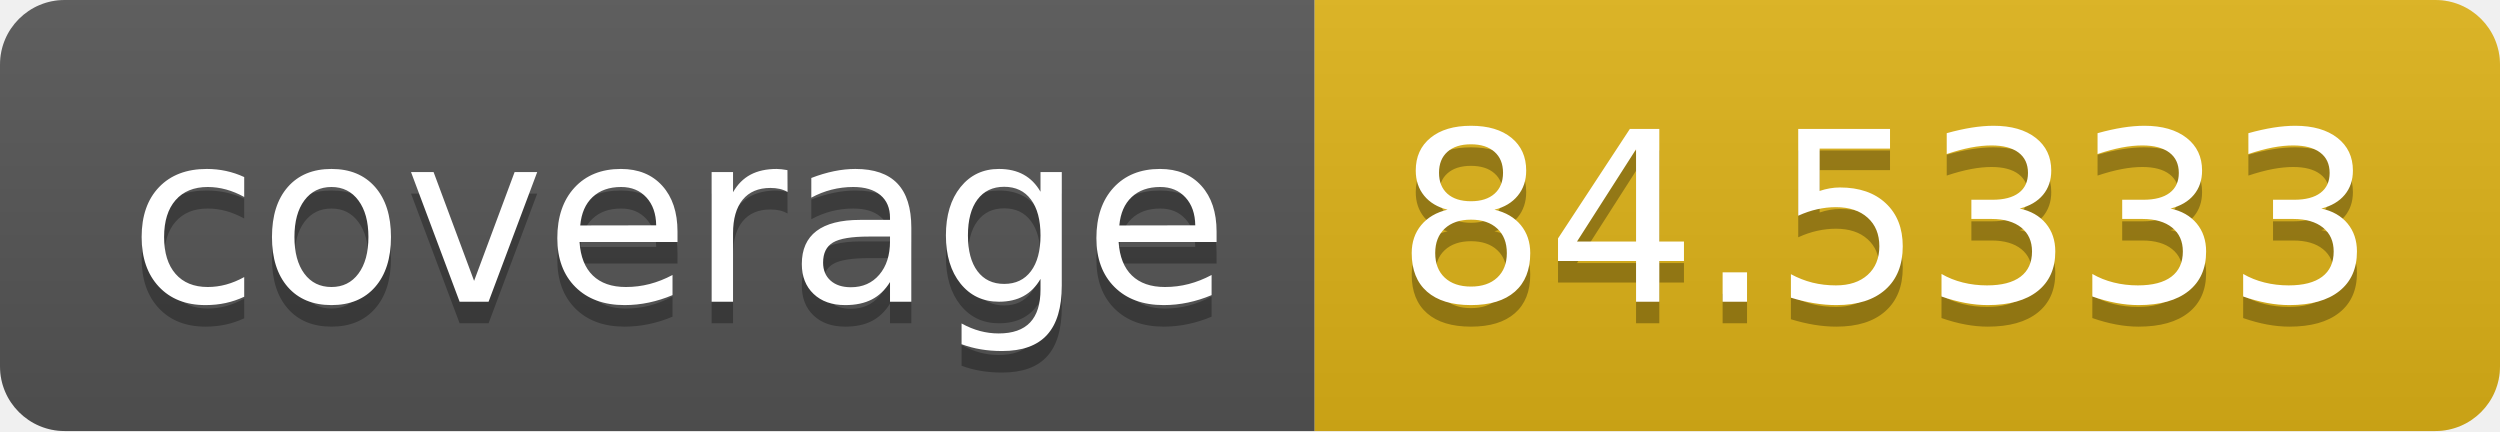
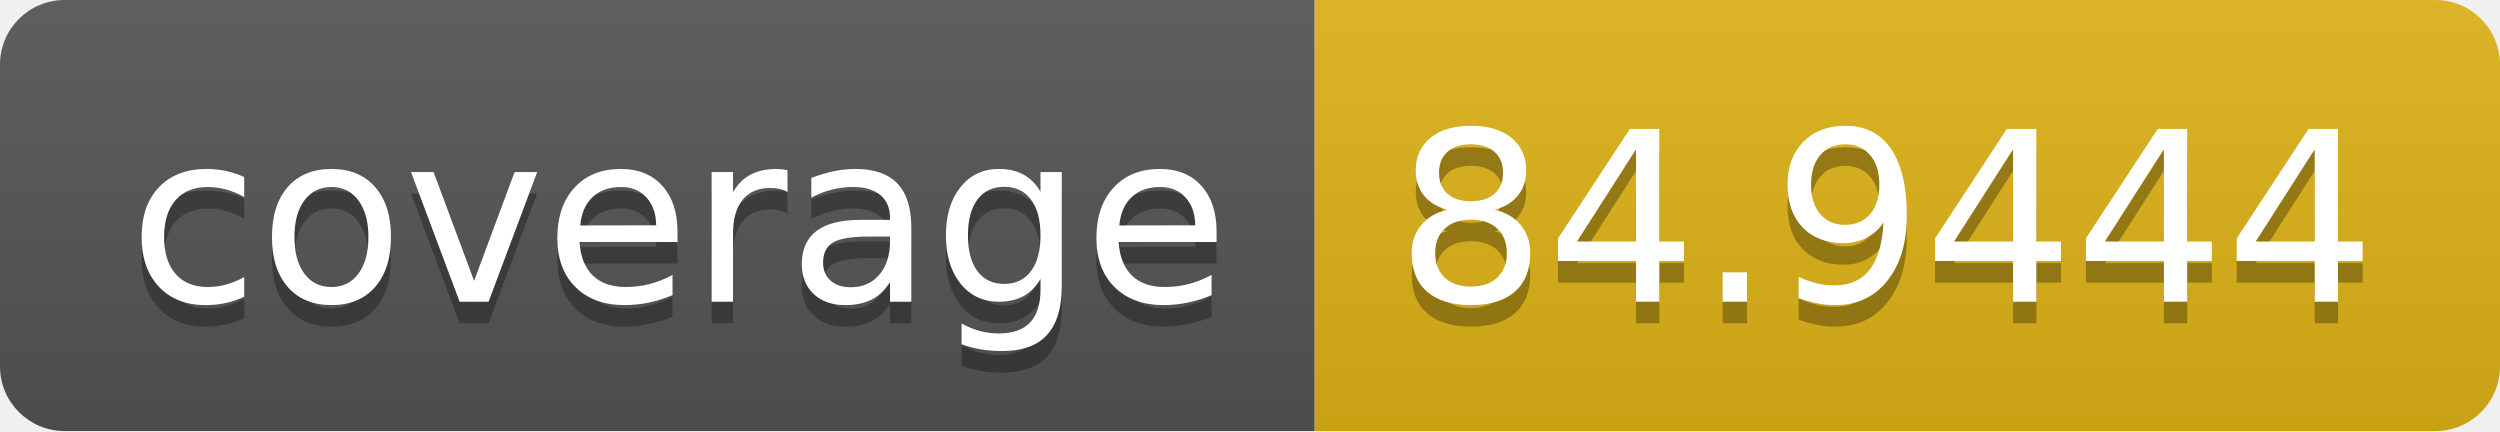
- <svg xmlns="http://www.w3.org/2000/svg" width="116" height="20" role="img" aria-label="coverage: 84.5333">
+ <svg xmlns="http://www.w3.org/2000/svg" width="116" height="20" role="img" aria-label="coverage: 84.9444">
  <linearGradient id="s" x2="0" y2="100%">
    <stop offset="0" stop-color="#bbb" stop-opacity=".1" />
    <stop offset="1" stop-opacity=".1" />
  </linearGradient>
  <clipPath id="r">
    <rect width="116" height="20" rx="3" fill="#fff" />
  </clipPath>
  <g clip-path="url(#r)">
    <rect width="61" height="20" fill="#555" />
    <rect x="61" width="55" height="20" fill="#dfb317" />
    <rect width="116" height="20" fill="url(#s)" />
  </g>
  <g fill="#fff" text-anchor="middle" font-family="Verdana,Geneva,DejaVu Sans,sans-serif" text-rendering="geometricPrecision" font-size="110">
    <text aria-hidden="true" x="315" y="150" fill="#010101" fill-opacity=".3" transform="scale(.1)" textLength="510">coverage</text>
    <text x="315" y="140" transform="scale(.1)" fill="#fff" textLength="510">coverage</text>
-     <text aria-hidden="true" x="875" y="150" fill="#010101" fill-opacity=".3" transform="scale(.1)" textLength="450">84.5333</text>
-     <text x="875" y="140" transform="scale(.1)" fill="#fff" textLength="450">84.5333</text>
+     <text aria-hidden="true" x="875" y="150" fill="#010101" fill-opacity=".3" transform="scale(.1)" textLength="450">84.9444</text>
+     <text x="875" y="140" transform="scale(.1)" fill="#fff" textLength="450">84.9444</text>
  </g>
</svg>
